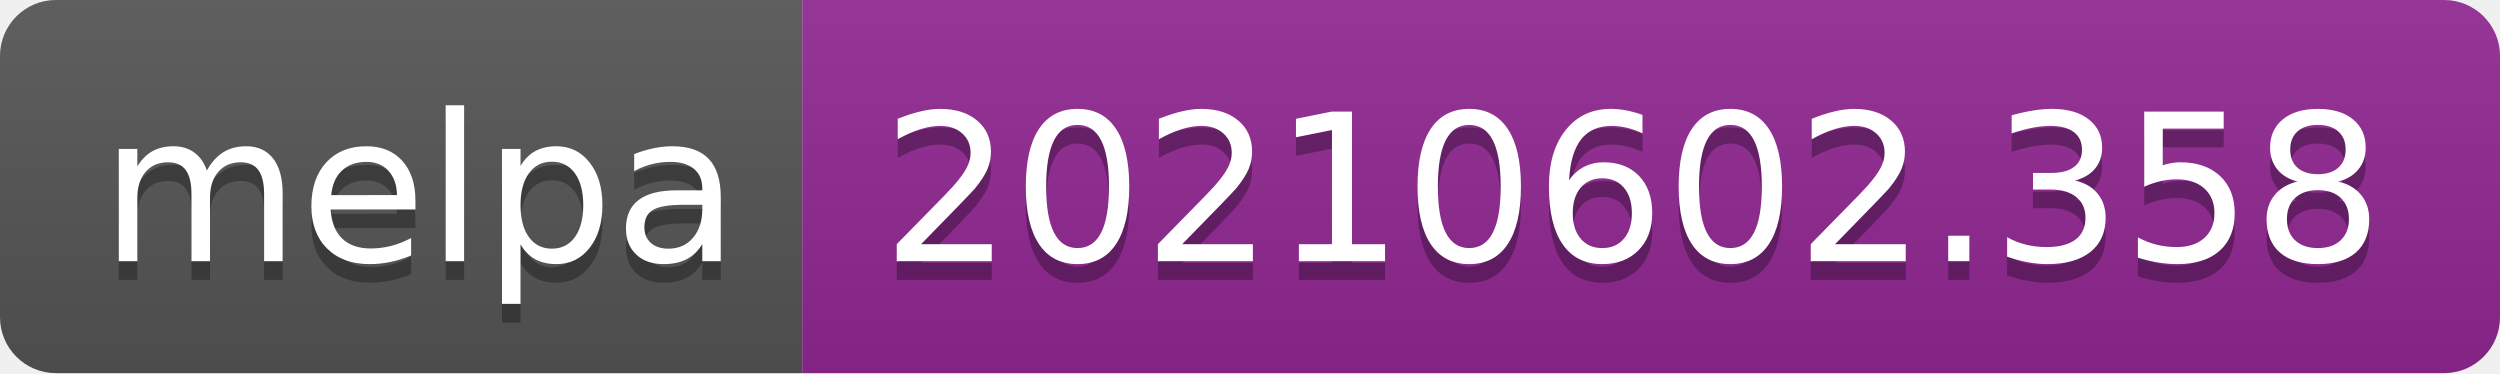
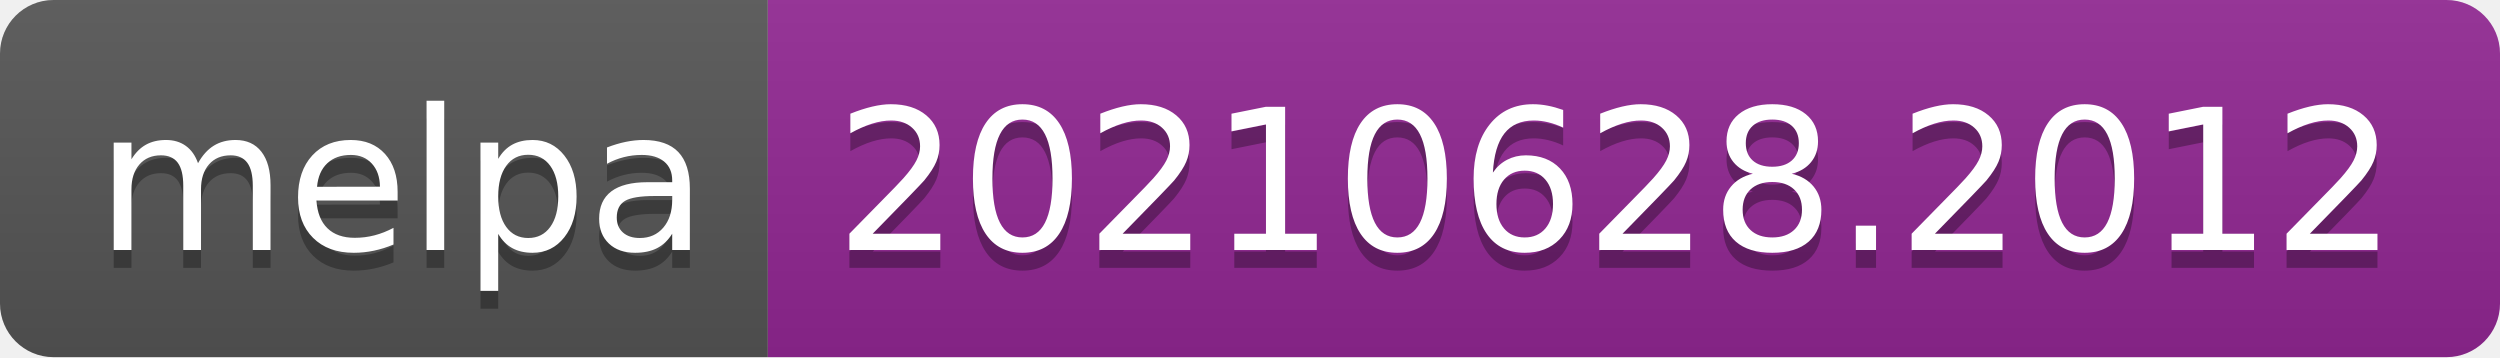
- <svg xmlns="http://www.w3.org/2000/svg" width="134" height="20" role="img" aria-label="melpa: 20210602.358">
+ <svg xmlns="http://www.w3.org/2000/svg" width="140" height="20" role="img" aria-label="melpa: 20210628.2012">
  <linearGradient id="s" x2="0" y2="100%">
    <stop offset="0" stop-color="#bbb" stop-opacity=".1" />
    <stop offset="1" stop-opacity=".1" />
  </linearGradient>
  <clipPath id="r">
-     <rect width="134" height="20" rx="3" fill="#fff" />
+     <rect width="140" height="20" rx="3" fill="#fff" />
  </clipPath>
  <g clip-path="url(#r)">
    <rect width="43" height="20" fill="#555" />
-     <rect x="43" width="91" height="20" fill="#922793" />
-     <rect width="134" height="20" fill="url(#s)" />
+     <rect x="43" width="97" height="20" fill="#922793" />
+     <rect width="140" height="20" fill="url(#s)" />
  </g>
  <g fill="#fff" text-anchor="middle" font-family="Verdana,Geneva,DejaVu Sans,sans-serif" text-rendering="geometricPrecision" font-size="110">
    <text aria-hidden="true" x="225" y="150" fill="#010101" fill-opacity=".3" transform="scale(.1)" textLength="330">melpa</text>
    <text x="225" y="140" transform="scale(.1)" fill="#fff" textLength="330">melpa</text>
-     <text aria-hidden="true" x="875" y="150" fill="#010101" fill-opacity=".3" transform="scale(.1)" textLength="810">20210602.358</text>
-     <text x="875" y="140" transform="scale(.1)" fill="#fff" textLength="810">20210602.358</text>
+     <text aria-hidden="true" x="905" y="150" fill="#010101" fill-opacity=".3" transform="scale(.1)" textLength="870">20210628.2012</text>
+     <text x="905" y="140" transform="scale(.1)" fill="#fff" textLength="870">20210628.2012</text>
  </g>
</svg>
